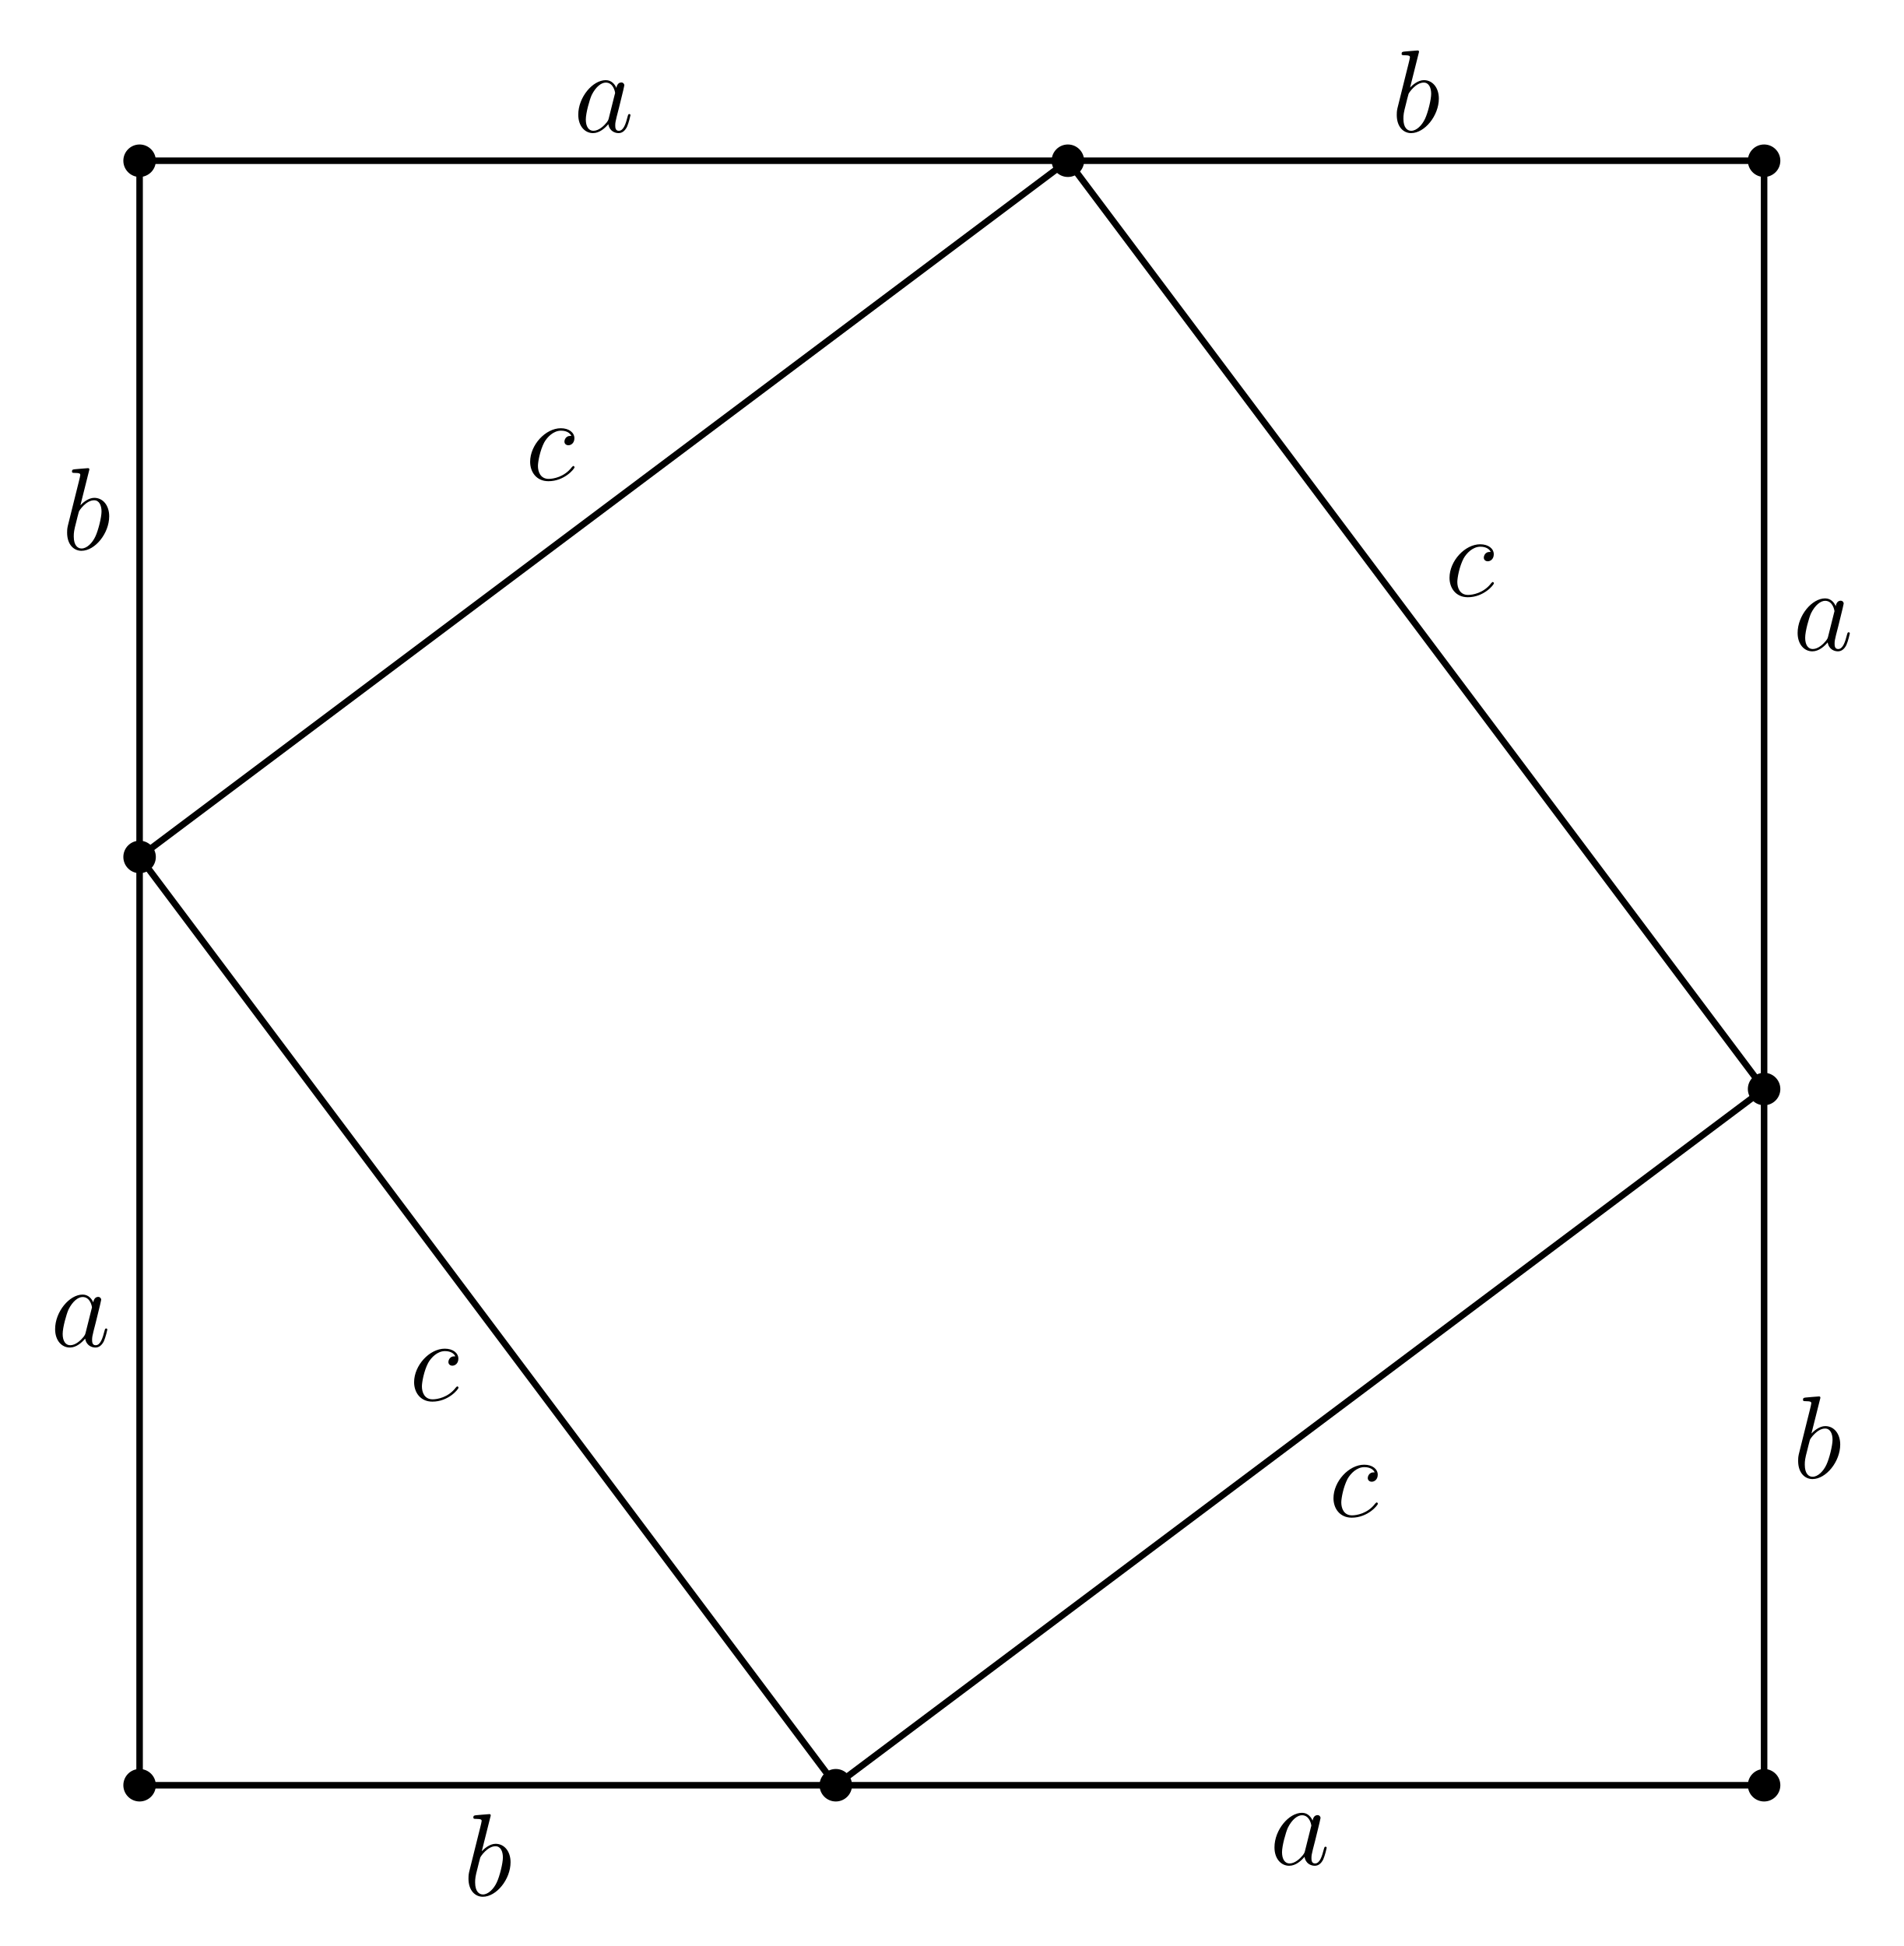
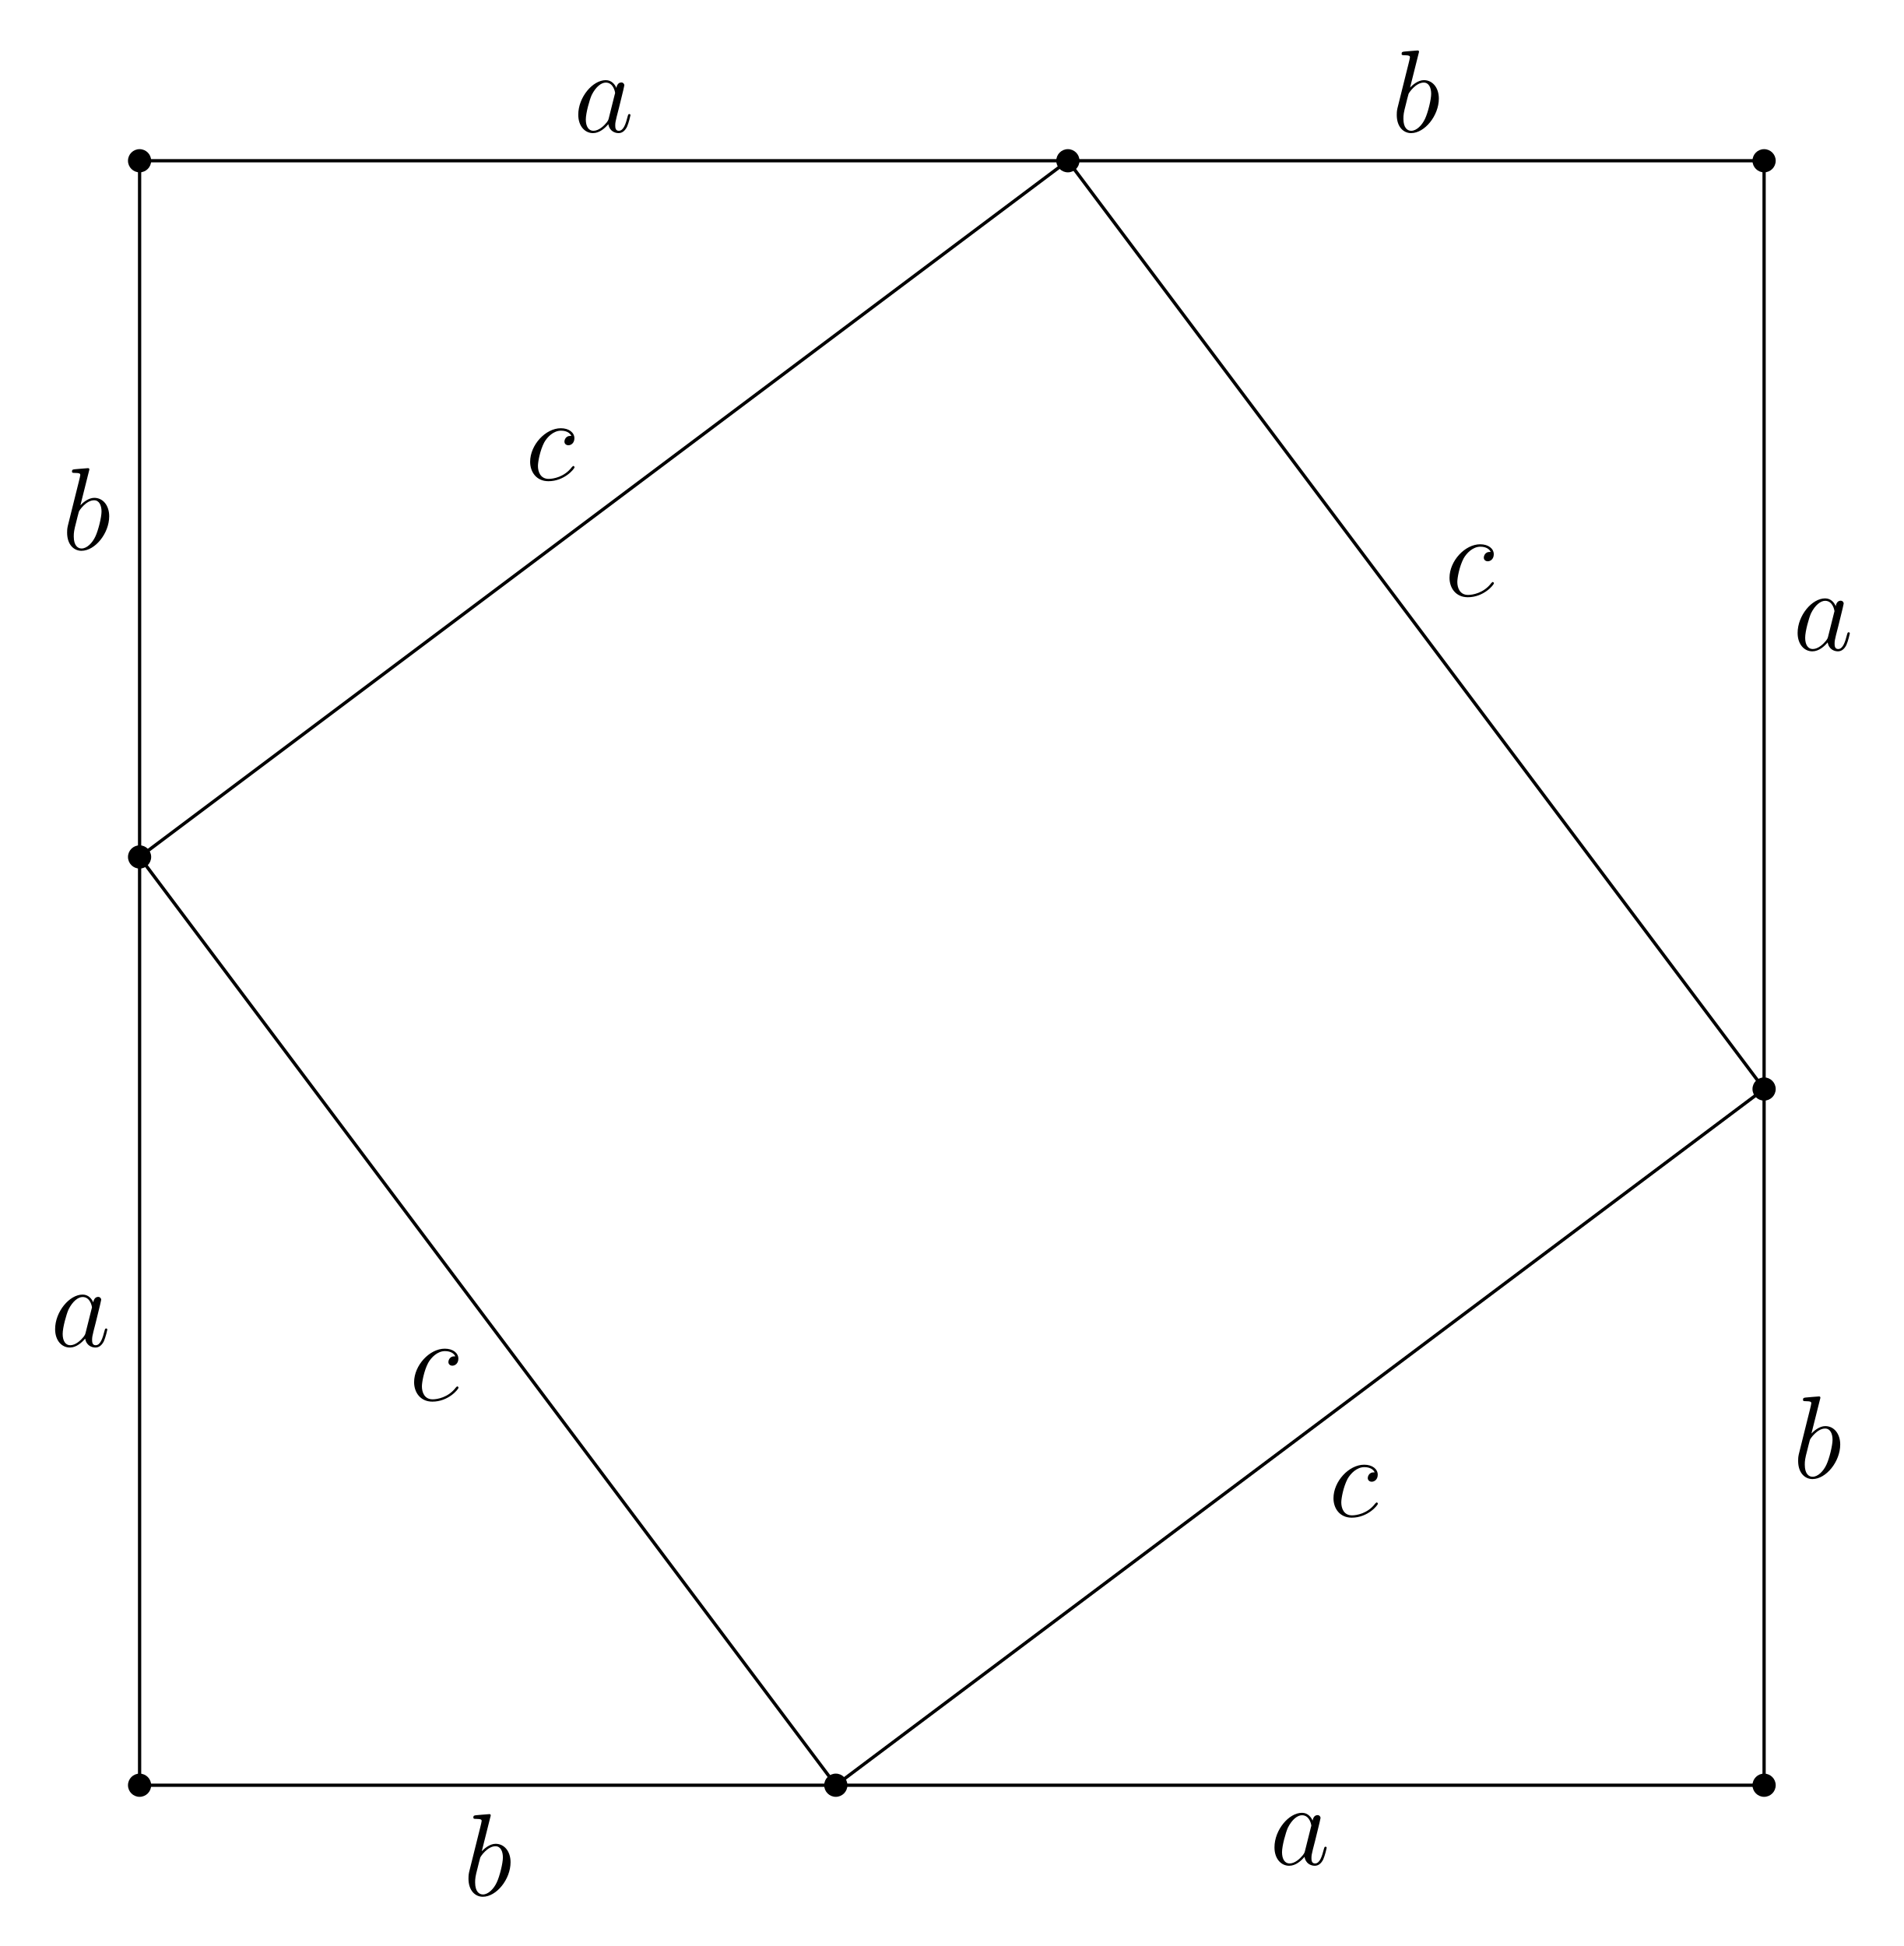
<svg xmlns="http://www.w3.org/2000/svg" xmlns:xlink="http://www.w3.org/1999/xlink" width="232.523pt" height="237.7pt" viewBox="0 0 232.523 237.7">
  <defs>
    <g>
      <g id="glyph-0-0">
        <path d="M 5.609 -5.391 C 5.328 -5.391 5.203 -5.391 5 -5.219 C 4.922 -5.156 4.766 -4.938 4.766 -4.703 C 4.766 -4.422 4.984 -4.25 5.25 -4.25 C 5.594 -4.25 5.984 -4.531 5.984 -5.109 C 5.984 -5.797 5.328 -6.328 4.328 -6.328 C 2.453 -6.328 0.578 -4.281 0.578 -2.234 C 0.578 -0.984 1.344 0.141 2.812 0.141 C 4.766 0.141 6 -1.375 6 -1.562 C 6 -1.656 5.906 -1.719 5.859 -1.719 C 5.812 -1.719 5.797 -1.703 5.672 -1.578 C 4.75 -0.359 3.391 -0.141 2.844 -0.141 C 1.844 -0.141 1.531 -1 1.531 -1.719 C 1.531 -2.219 1.781 -3.609 2.297 -4.594 C 2.672 -5.266 3.438 -6.031 4.344 -6.031 C 4.531 -6.031 5.328 -6.016 5.609 -5.391 Z M 5.609 -5.391 " />
      </g>
      <g id="glyph-0-1">
        <path d="M 3.312 -9.594 C 3.328 -9.656 3.359 -9.734 3.359 -9.812 C 3.359 -9.953 3.219 -9.953 3.188 -9.953 C 3.172 -9.953 2.656 -9.906 2.391 -9.891 C 2.156 -9.875 1.938 -9.844 1.672 -9.828 C 1.328 -9.797 1.234 -9.781 1.234 -9.531 C 1.234 -9.375 1.375 -9.375 1.516 -9.375 C 2.25 -9.375 2.25 -9.25 2.25 -9.109 C 2.25 -9.016 2.141 -8.594 2.078 -8.328 L 1.734 -6.953 C 1.594 -6.391 0.781 -3.125 0.719 -2.875 C 0.641 -2.516 0.641 -2.266 0.641 -2.078 C 0.641 -0.609 1.469 0.141 2.391 0.141 C 4.062 0.141 5.781 -2 5.781 -4.078 C 5.781 -5.391 5.031 -6.328 3.953 -6.328 C 3.219 -6.328 2.531 -5.703 2.266 -5.422 Z M 2.406 -0.141 C 1.953 -0.141 1.453 -0.484 1.453 -1.609 C 1.453 -2.078 1.484 -2.359 1.75 -3.359 C 1.797 -3.547 2.016 -4.453 2.078 -4.641 C 2.109 -4.766 2.953 -6.031 3.938 -6.031 C 4.562 -6.031 4.844 -5.406 4.844 -4.656 C 4.844 -3.969 4.453 -2.359 4.094 -1.609 C 3.734 -0.828 3.062 -0.141 2.406 -0.141 Z M 2.406 -0.141 " />
      </g>
      <g id="glyph-0-2">
        <path d="M 4.312 -1.703 C 4.25 -1.469 4.25 -1.438 4.047 -1.156 C 3.734 -0.766 3.094 -0.141 2.422 -0.141 C 1.844 -0.141 1.5 -0.672 1.5 -1.516 C 1.5 -2.312 1.953 -3.922 2.219 -4.516 C 2.719 -5.516 3.391 -6.031 3.938 -6.031 C 4.891 -6.031 5.078 -4.859 5.078 -4.75 C 5.078 -4.734 5.031 -4.547 5.016 -4.516 Z M 5.234 -5.375 C 5.078 -5.75 4.688 -6.328 3.938 -6.328 C 2.328 -6.328 0.578 -4.234 0.578 -2.109 C 0.578 -0.688 1.406 0.141 2.375 0.141 C 3.172 0.141 3.844 -0.469 4.25 -0.953 C 4.391 -0.094 5.062 0.141 5.5 0.141 C 5.922 0.141 6.266 -0.109 6.531 -0.625 C 6.75 -1.125 6.953 -2 6.953 -2.047 C 6.953 -2.125 6.906 -2.188 6.812 -2.188 C 6.688 -2.188 6.672 -2.109 6.609 -1.891 C 6.391 -1.047 6.125 -0.141 5.531 -0.141 C 5.125 -0.141 5.094 -0.516 5.094 -0.797 C 5.094 -1.141 5.141 -1.297 5.266 -1.844 C 5.359 -2.203 5.438 -2.531 5.547 -2.938 C 6.078 -5.094 6.203 -5.609 6.203 -5.688 C 6.203 -5.891 6.047 -6.047 5.844 -6.047 C 5.375 -6.047 5.266 -5.547 5.234 -5.375 Z M 5.234 -5.375 " />
      </g>
    </g>
  </defs>
-   <path fill-rule="nonzero" fill="rgb(0%, 0%, 0%)" fill-opacity="1" d="M 19.035 218.062 C 19.035 216.965 18.145 216.078 17.051 216.078 C 15.953 216.078 15.066 216.965 15.066 218.062 C 15.066 219.156 15.953 220.047 17.051 220.047 C 18.145 220.047 19.035 219.156 19.035 218.062 Z M 19.035 218.062 " />
-   <path fill-rule="nonzero" fill="rgb(0%, 0%, 0%)" fill-opacity="1" d="M 217.461 218.062 C 217.461 216.965 216.574 216.078 215.477 216.078 C 214.379 216.078 213.492 216.965 213.492 218.062 C 213.492 219.156 214.379 220.047 215.477 220.047 C 216.574 220.047 217.461 219.156 217.461 218.062 Z M 217.461 218.062 " />
-   <path fill-rule="nonzero" fill="rgb(0%, 0%, 0%)" fill-opacity="1" d="M 19.035 19.633 C 19.035 18.539 18.145 17.648 17.051 17.648 C 15.953 17.648 15.066 18.539 15.066 19.633 C 15.066 20.73 15.953 21.617 17.051 21.617 C 18.145 21.617 19.035 20.73 19.035 19.633 Z M 19.035 19.633 " />
-   <path fill-rule="nonzero" fill="rgb(0%, 0%, 0%)" fill-opacity="1" d="M 217.461 19.633 C 217.461 18.539 216.574 17.648 215.477 17.648 C 214.379 17.648 213.492 18.539 213.492 19.633 C 213.492 20.73 214.379 21.617 215.477 21.617 C 216.574 21.617 217.461 20.73 217.461 19.633 Z M 217.461 19.633 " />
-   <path fill-rule="nonzero" fill="rgb(0%, 0%, 0%)" fill-opacity="1" d="M 104.074 218.062 C 104.074 216.965 103.184 216.078 102.09 216.078 C 100.992 216.078 100.105 216.965 100.105 218.062 C 100.105 219.156 100.992 220.047 102.09 220.047 C 103.184 220.047 104.074 219.156 104.074 218.062 Z M 104.074 218.062 " />
-   <path fill-rule="nonzero" fill="rgb(0%, 0%, 0%)" fill-opacity="1" d="M 217.461 133.023 C 217.461 131.926 216.574 131.039 215.477 131.039 C 214.379 131.039 213.492 131.926 213.492 133.023 C 213.492 134.117 214.379 135.004 215.477 135.004 C 216.574 135.004 217.461 134.117 217.461 133.023 Z M 217.461 133.023 " />
-   <path fill-rule="nonzero" fill="rgb(0%, 0%, 0%)" fill-opacity="1" d="M 132.422 19.633 C 132.422 18.539 131.531 17.648 130.438 17.648 C 129.34 17.648 128.453 18.539 128.453 19.633 C 128.453 20.73 129.34 21.617 130.438 21.617 C 131.531 21.617 132.422 20.73 132.422 19.633 Z M 132.422 19.633 " />
-   <path fill-rule="nonzero" fill="rgb(0%, 0%, 0%)" fill-opacity="1" d="M 19.035 104.676 C 19.035 103.578 18.145 102.691 17.051 102.691 C 15.953 102.691 15.066 103.578 15.066 104.676 C 15.066 105.77 15.953 106.66 17.051 106.66 C 18.145 106.66 19.035 105.77 19.035 104.676 Z M 19.035 104.676 " />
-   <path fill="none" stroke-width="0.797" stroke-linecap="butt" stroke-linejoin="miter" stroke="rgb(0%, 0%, 0%)" stroke-opacity="1" stroke-miterlimit="10" d="M 0.002 -0.001 L 0.002 198.429 L 198.428 198.429 L 198.428 -0.001 Z M 0.002 -0.001 " transform="matrix(1, 0, 0, -1, 17.049, 218.062)" />
-   <path fill="none" stroke-width="0.797" stroke-linecap="butt" stroke-linejoin="miter" stroke="rgb(0%, 0%, 0%)" stroke-opacity="1" stroke-miterlimit="10" d="M 85.041 -0.001 L 198.428 85.039 L 113.388 198.429 L 0.002 113.386 Z M 85.041 -0.001 " transform="matrix(1, 0, 0, -1, 17.049, 218.062)" />
+   <path fill-rule="nonzero" fill="rgb(0%, 0%, 0%)" fill-opacity="1" d="M 18.465 218.062 C 18.465 217.277 17.832 216.645 17.051 216.645 C 16.266 216.645 15.633 217.277 15.633 218.062 C 15.633 218.844 16.266 219.48 17.051 219.48 C 17.832 219.48 18.465 218.844 18.465 218.062 Z M 18.465 218.062 " />
+   <path fill-rule="nonzero" fill="rgb(0%, 0%, 0%)" fill-opacity="1" d="M 216.895 218.062 C 216.895 217.277 216.258 216.645 215.477 216.645 C 214.695 216.645 214.059 217.277 214.059 218.062 C 214.059 218.844 214.695 219.48 215.477 219.48 C 216.258 219.48 216.895 218.844 216.895 218.062 Z M 216.895 218.062 " />
+   <path fill-rule="nonzero" fill="rgb(0%, 0%, 0%)" fill-opacity="1" d="M 18.465 19.633 C 18.465 18.852 17.832 18.219 17.051 18.219 C 16.266 18.219 15.633 18.852 15.633 19.633 C 15.633 20.418 16.266 21.051 17.051 21.051 C 17.832 21.051 18.465 20.418 18.465 19.633 Z M 18.465 19.633 " />
+   <path fill-rule="nonzero" fill="rgb(0%, 0%, 0%)" fill-opacity="1" d="M 216.895 19.633 C 216.895 18.852 216.258 18.219 215.477 18.219 C 214.695 18.219 214.059 18.852 214.059 19.633 C 214.059 20.418 214.695 21.051 215.477 21.051 C 216.258 21.051 216.895 20.418 216.895 19.633 Z M 216.895 19.633 " />
+   <path fill-rule="nonzero" fill="rgb(0%, 0%, 0%)" fill-opacity="1" d="M 103.508 218.062 C 103.508 217.277 102.871 216.645 102.09 216.645 C 101.309 216.645 100.672 217.277 100.672 218.062 C 100.672 218.844 101.309 219.48 102.09 219.48 C 102.871 219.48 103.508 218.844 103.508 218.062 Z M 103.508 218.062 " />
+   <path fill-rule="nonzero" fill="rgb(0%, 0%, 0%)" fill-opacity="1" d="M 216.895 133.023 C 216.895 132.238 216.258 131.605 215.477 131.605 C 214.695 131.605 214.059 132.238 214.059 133.023 C 214.059 133.805 214.695 134.438 215.477 134.438 C 216.258 134.438 216.895 133.805 216.895 133.023 Z M 216.895 133.023 " />
+   <path fill-rule="nonzero" fill="rgb(0%, 0%, 0%)" fill-opacity="1" d="M 131.855 19.633 C 131.855 18.852 131.219 18.219 130.438 18.219 C 129.652 18.219 129.02 18.852 129.02 19.633 C 129.02 20.418 129.652 21.051 130.438 21.051 C 131.219 21.051 131.855 20.418 131.855 19.633 Z M 131.855 19.633 " />
+   <path fill-rule="nonzero" fill="rgb(0%, 0%, 0%)" fill-opacity="1" d="M 18.465 104.676 C 18.465 103.891 17.832 103.258 17.051 103.258 C 16.266 103.258 15.633 103.891 15.633 104.676 C 15.633 105.457 16.266 106.094 17.051 106.094 C 17.832 106.094 18.465 105.457 18.465 104.676 Z M 18.465 104.676 " />
+   <path fill="none" stroke-width="0.399" stroke-linecap="butt" stroke-linejoin="miter" stroke="rgb(0%, 0%, 0%)" stroke-opacity="1" stroke-miterlimit="10" d="M 0.002 -0.001 L 0.002 198.429 L 198.428 198.429 L 198.428 -0.001 Z M 0.002 -0.001 " transform="matrix(1, 0, 0, -1, 17.049, 218.062)" />
+   <path fill="none" stroke-width="0.399" stroke-linecap="butt" stroke-linejoin="miter" stroke="rgb(0%, 0%, 0%)" stroke-opacity="1" stroke-miterlimit="10" d="M 85.041 -0.001 L 198.428 85.039 L 113.388 198.429 L 0.002 113.386 Z M 85.041 -0.001 " transform="matrix(1, 0, 0, -1, 17.049, 218.062)" />
  <g fill="rgb(0%, 0%, 0%)" fill-opacity="1">
    <use xlink:href="#glyph-0-0" x="162.301" y="185.239" />
  </g>
  <g fill="rgb(0%, 0%, 0%)" fill-opacity="1">
    <use xlink:href="#glyph-0-0" x="176.474" y="72.81" />
  </g>
  <g fill="rgb(0%, 0%, 0%)" fill-opacity="1">
    <use xlink:href="#glyph-0-0" x="64.176" y="58.637" />
  </g>
  <g fill="rgb(0%, 0%, 0%)" fill-opacity="1">
    <use xlink:href="#glyph-0-0" x="50.003" y="171.066" />
  </g>
  <g fill="rgb(0%, 0%, 0%)" fill-opacity="1">
    <use xlink:href="#glyph-0-1" x="56.582" y="231.545" />
  </g>
  <g fill="rgb(0%, 0%, 0%)" fill-opacity="1">
    <use xlink:href="#glyph-0-2" x="155.094" y="227.759" />
  </g>
  <g fill="rgb(0%, 0%, 0%)" fill-opacity="1">
    <use xlink:href="#glyph-0-1" x="218.994" y="180.524" />
  </g>
  <g fill="rgb(0%, 0%, 0%)" fill-opacity="1">
    <use xlink:href="#glyph-0-2" x="218.994" y="79.419" />
  </g>
  <g fill="rgb(0%, 0%, 0%)" fill-opacity="1">
    <use xlink:href="#glyph-0-1" x="169.968" y="16.118" />
  </g>
  <g fill="rgb(0%, 0%, 0%)" fill-opacity="1">
    <use xlink:href="#glyph-0-2" x="70.055" y="16.118" />
  </g>
  <g fill="rgb(0%, 0%, 0%)" fill-opacity="1">
    <use xlink:href="#glyph-0-1" x="7.557" y="67.138" />
  </g>
  <g fill="rgb(0%, 0%, 0%)" fill-opacity="1">
    <use xlink:href="#glyph-0-2" x="6.155" y="164.458" />
  </g>
</svg>
